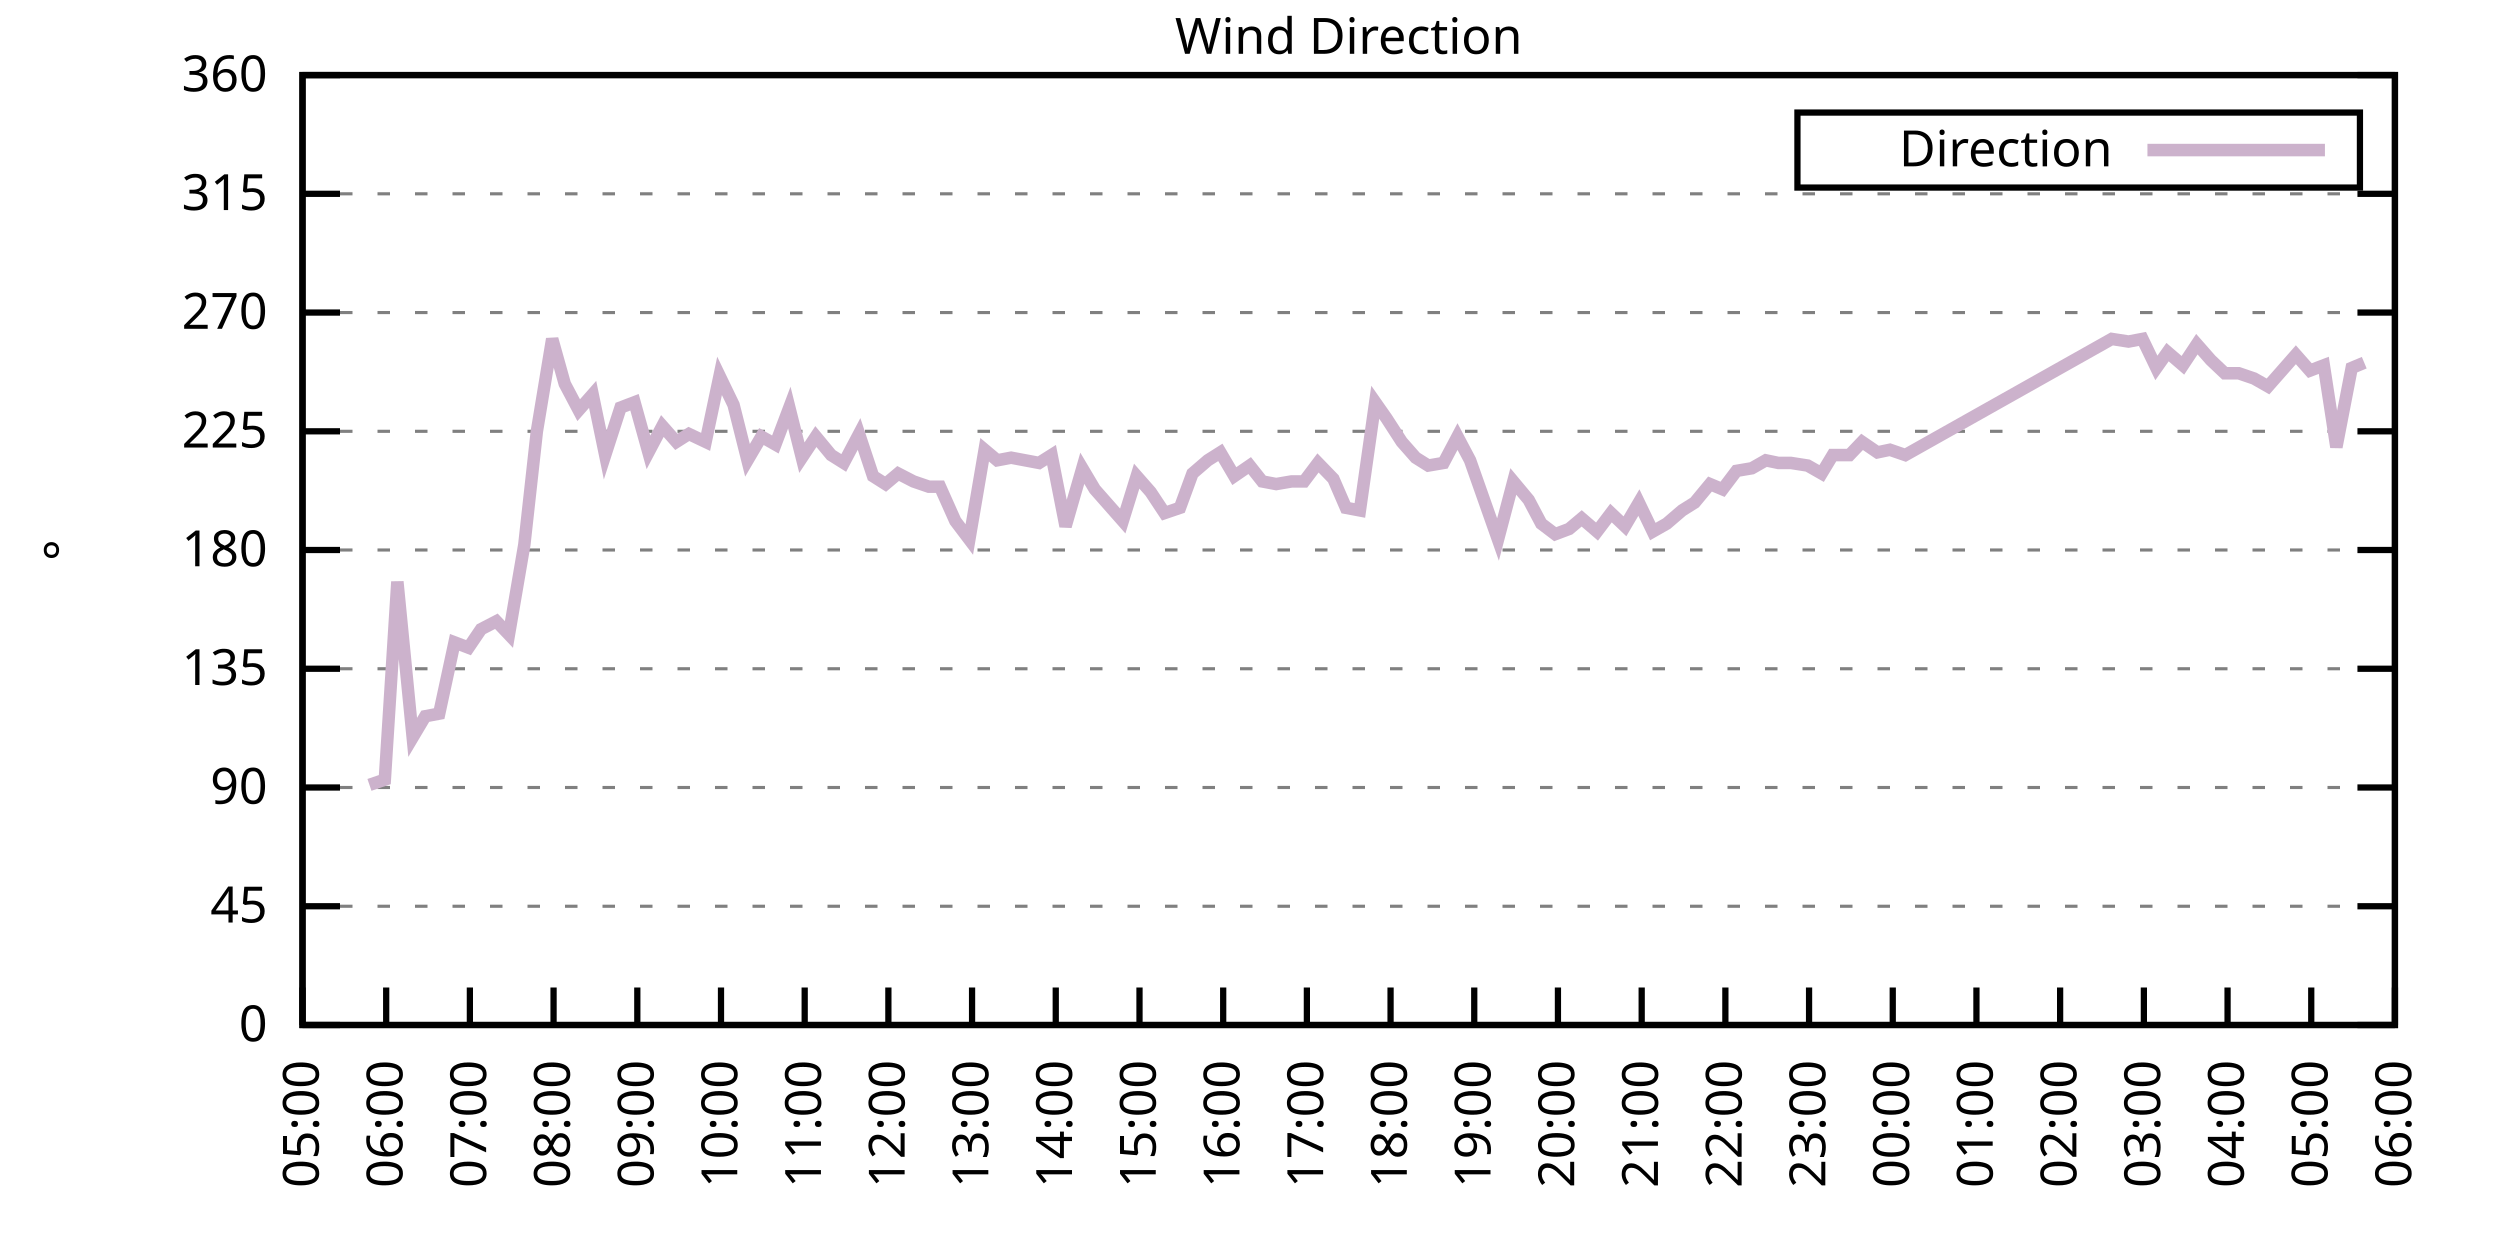
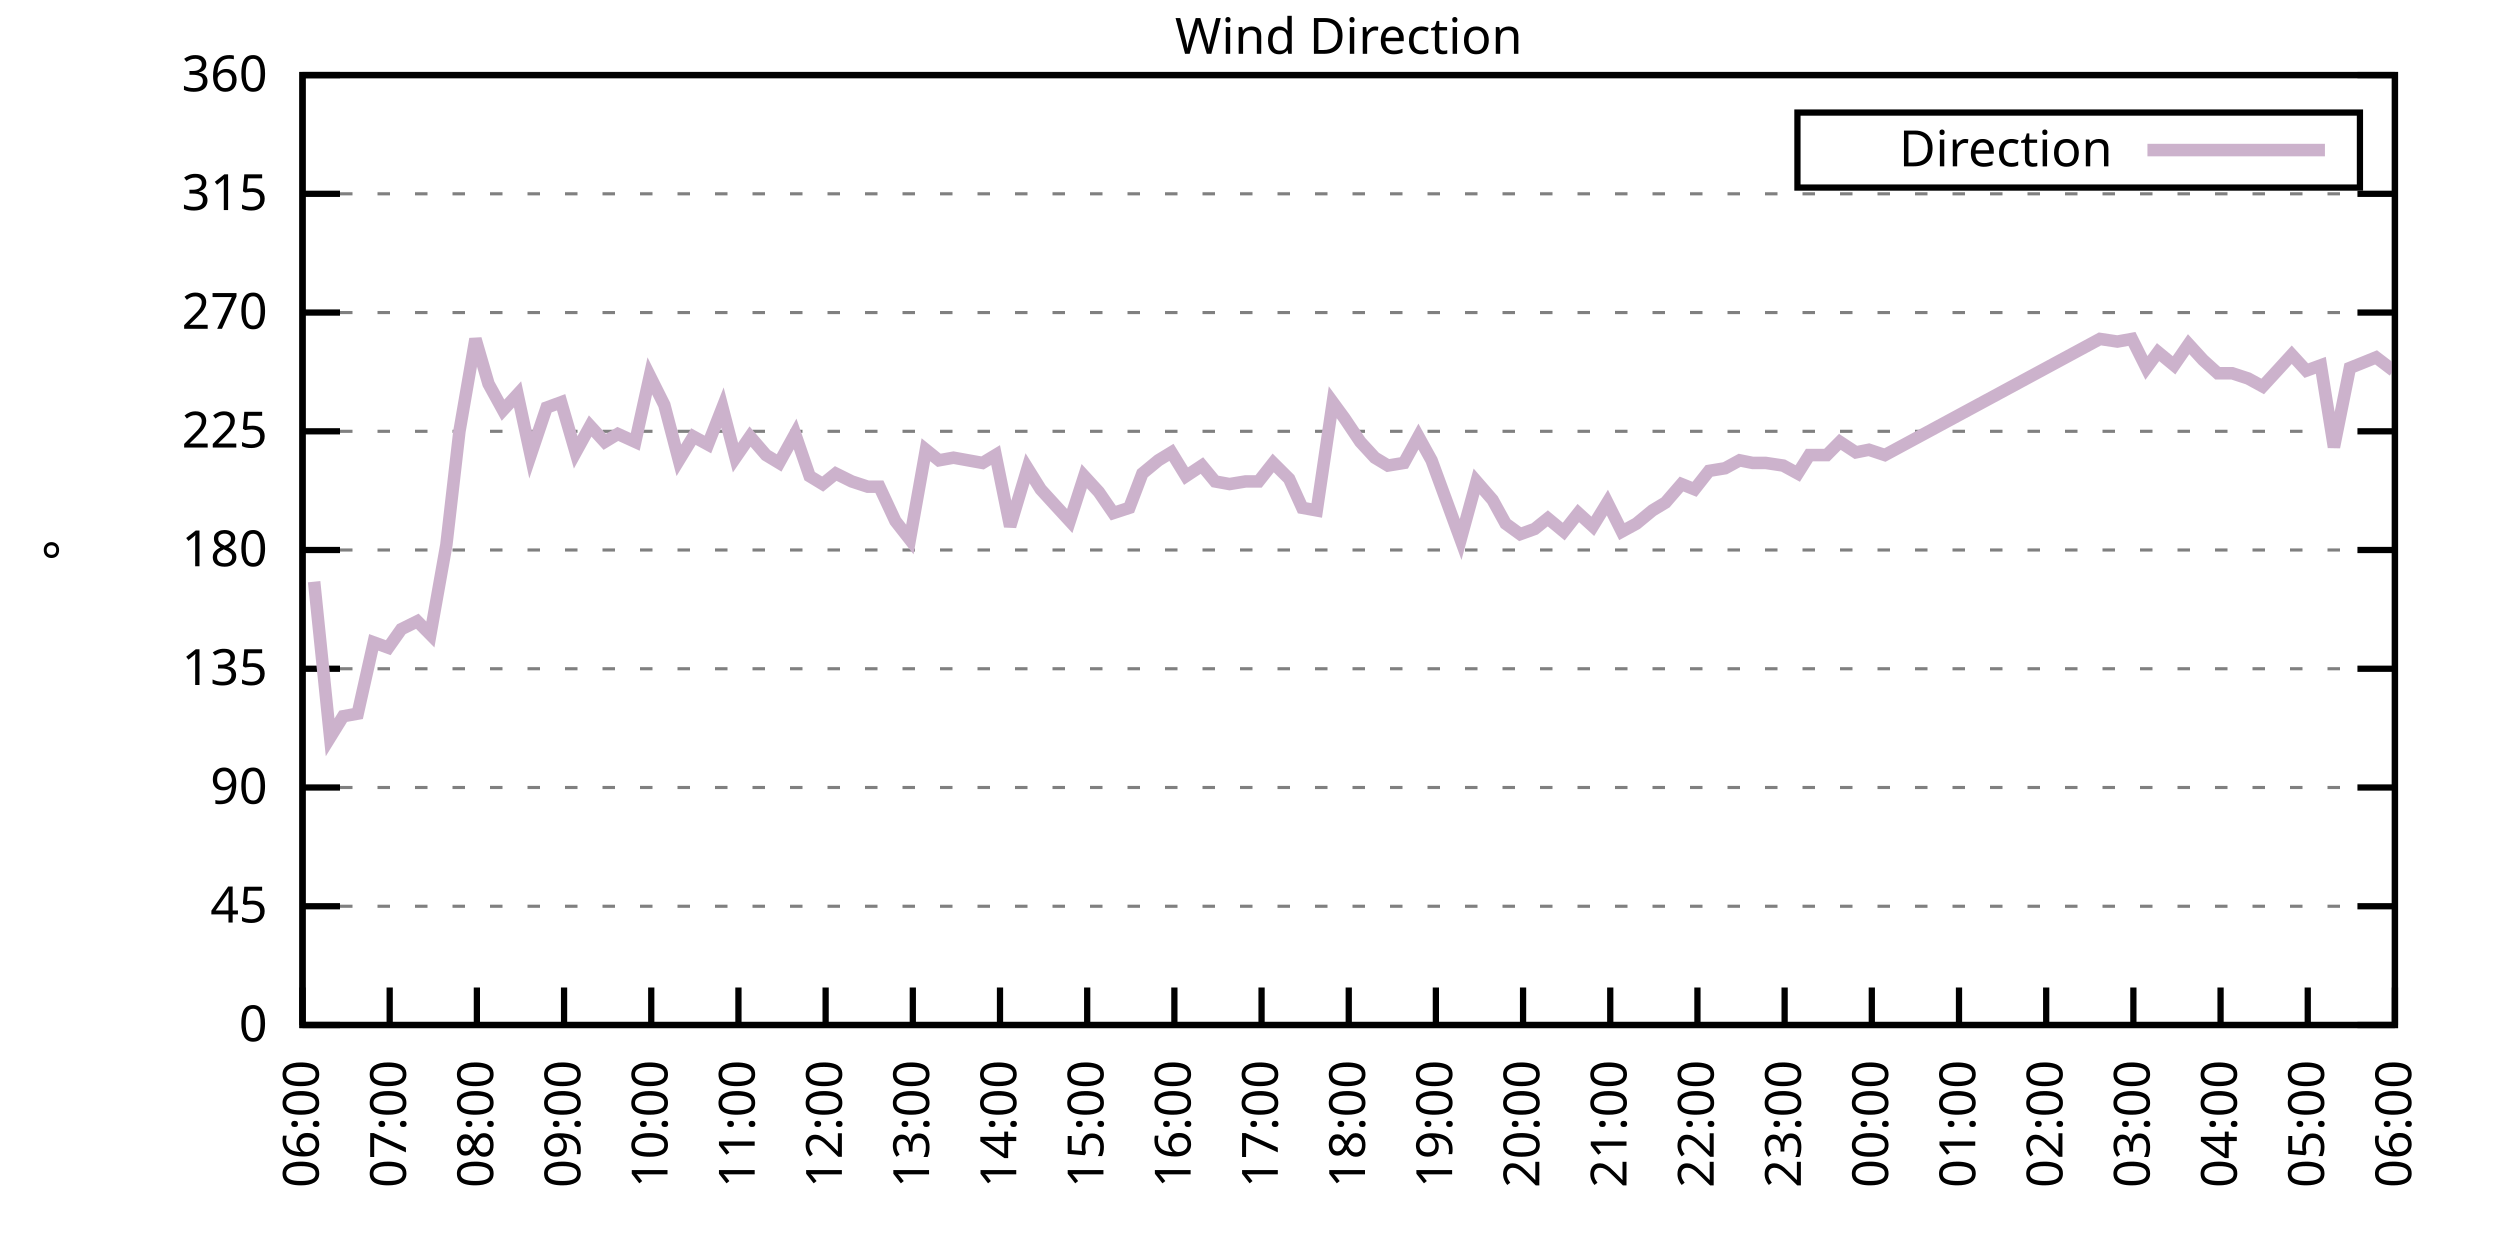
<svg xmlns="http://www.w3.org/2000/svg" xmlns:xlink="http://www.w3.org/1999/xlink" width="400" height="200" viewBox="0 0 400 200">
  <g id="gnuplot_canvas">
    <rect x="0" y="0" width="400" height="200" fill="none" />
    <defs>
      <circle id="gpDot" r="0.5" stroke-width="0.5" stroke="currentColor" />
      <path id="gpPt0" stroke-width="0.333" stroke="currentColor" d="M-1,0 h2 M0,-1 v2" />
      <path id="gpPt1" stroke-width="0.333" stroke="currentColor" d="M-1,-1 L1,1 M1,-1 L-1,1" />
      <path id="gpPt2" stroke-width="0.333" stroke="currentColor" d="M-1,0 L1,0 M0,-1 L0,1 M-1,-1 L1,1 M-1,1 L1,-1" />
      <rect id="gpPt3" stroke-width="0.333" stroke="currentColor" x="-1" y="-1" width="2" height="2" />
      <rect id="gpPt4" stroke-width="0.333" stroke="currentColor" fill="currentColor" x="-1" y="-1" width="2" height="2" />
      <circle id="gpPt5" stroke-width="0.333" stroke="currentColor" cx="0" cy="0" r="1" />
      <use xlink:href="#gpPt5" id="gpPt6" fill="currentColor" stroke="none" />
      <path id="gpPt7" stroke-width="0.333" stroke="currentColor" d="M0,-1.33 L-1.33,0.67 L1.33,0.67 z" />
      <use xlink:href="#gpPt7" id="gpPt8" fill="currentColor" stroke="none" />
      <use xlink:href="#gpPt7" id="gpPt9" stroke="currentColor" transform="rotate(180)" />
      <use xlink:href="#gpPt9" id="gpPt10" fill="currentColor" stroke="none" />
      <use xlink:href="#gpPt3" id="gpPt11" stroke="currentColor" transform="rotate(45)" />
      <use xlink:href="#gpPt11" id="gpPt12" fill="currentColor" stroke="none" />
      <path id="gpPt13" stroke-width="0.333" stroke="currentColor" d="M0,1.330 L1.265,0.411 L0.782,-1.067 L-0.782,-1.076 L-1.265,0.411 z" />
      <use xlink:href="#gpPt13" id="gpPt14" fill="currentColor" stroke="none" />
      <filter id="textbox" filterUnits="objectBoundingBox" x="0" y="0" height="1" width="1">
        <feFlood flood-color="white" flood-opacity="1" result="bgnd" />
        <feComposite in="SourceGraphic" in2="bgnd" operator="atop" />
      </filter>
      <filter id="greybox" filterUnits="objectBoundingBox" x="0" y="0" height="1" width="1">
        <feFlood flood-color="lightgrey" flood-opacity="1" result="grey" />
        <feComposite in="SourceGraphic" in2="grey" operator="atop" />
      </filter>
    </defs>
    <g fill="none" color="white" stroke="currentColor" stroke-width="1.00" stroke-linecap="butt" stroke-linejoin="miter">
</g>
    <g fill="none" color="black" stroke="currentColor" stroke-width="1.00" stroke-linecap="butt" stroke-linejoin="miter">
      <g stroke="none" shape-rendering="crispEdges">
        <polygon fill="rgb(255, 255, 255)" points="48.40,164.00 383.18,164.00 383.18,12.02 48.40,12.02 " />
      </g>
    </g>
    <g fill="none" color="black" stroke="currentColor" stroke-width="1.00" stroke-linecap="butt" stroke-linejoin="miter">
</g>
    <g fill="none" color="black" stroke="black" stroke-width="0.50" stroke-linecap="butt" stroke-linejoin="miter">
</g>
    <g fill="none" color="gray" stroke="currentColor" stroke-width="0.50" stroke-linecap="butt" stroke-linejoin="miter">
      <path stroke="gray" stroke-dasharray="2,4" class="gridline" d="M48.40,164.00 L383.19,164.00  " />
    </g>
    <g fill="none" color="gray" stroke="gray" stroke-width="1.00" stroke-linecap="butt" stroke-linejoin="miter">
</g>
    <g fill="none" color="black" stroke="currentColor" stroke-width="1.00" stroke-linecap="butt" stroke-linejoin="miter">
      <path stroke="black" d="M48.40,164.00 L54.40,164.00 M383.19,164.00 L377.19,164.00  " />
      <g transform="translate(42.80,166.60)" stroke="none" fill="black" font-family="Sans" font-size="8.00" text-anchor="end">
        <text>
          <tspan font-family="Sans"> 0</tspan>
        </text>
      </g>
    </g>
    <g fill="none" color="black" stroke="currentColor" stroke-width="1.00" stroke-linecap="butt" stroke-linejoin="miter">
</g>
    <g fill="none" color="black" stroke="black" stroke-width="0.50" stroke-linecap="butt" stroke-linejoin="miter">
</g>
    <g fill="none" color="gray" stroke="currentColor" stroke-width="0.50" stroke-linecap="butt" stroke-linejoin="miter">
      <path stroke="gray" stroke-dasharray="2,4" class="gridline" d="M48.40,145.00 L383.19,145.00  " />
    </g>
    <g fill="none" color="gray" stroke="gray" stroke-width="1.00" stroke-linecap="butt" stroke-linejoin="miter">
</g>
    <g fill="none" color="black" stroke="currentColor" stroke-width="1.00" stroke-linecap="butt" stroke-linejoin="miter">
      <path stroke="black" d="M48.40,145.00 L54.40,145.00 M383.19,145.00 L377.19,145.00  " />
      <g transform="translate(42.80,147.60)" stroke="none" fill="black" font-family="Sans" font-size="8.00" text-anchor="end">
        <text>
          <tspan font-family="Sans"> 45</tspan>
        </text>
      </g>
    </g>
    <g fill="none" color="black" stroke="currentColor" stroke-width="1.00" stroke-linecap="butt" stroke-linejoin="miter">
</g>
    <g fill="none" color="black" stroke="black" stroke-width="0.50" stroke-linecap="butt" stroke-linejoin="miter">
</g>
    <g fill="none" color="gray" stroke="currentColor" stroke-width="0.50" stroke-linecap="butt" stroke-linejoin="miter">
      <path stroke="gray" stroke-dasharray="2,4" class="gridline" d="M48.40,126.00 L383.19,126.00  " />
    </g>
    <g fill="none" color="gray" stroke="gray" stroke-width="1.00" stroke-linecap="butt" stroke-linejoin="miter">
</g>
    <g fill="none" color="black" stroke="currentColor" stroke-width="1.00" stroke-linecap="butt" stroke-linejoin="miter">
      <path stroke="black" d="M48.40,126.00 L54.40,126.00 M383.19,126.00 L377.19,126.00  " />
      <g transform="translate(42.80,128.60)" stroke="none" fill="black" font-family="Sans" font-size="8.00" text-anchor="end">
        <text>
          <tspan font-family="Sans"> 90</tspan>
        </text>
      </g>
    </g>
    <g fill="none" color="black" stroke="currentColor" stroke-width="1.00" stroke-linecap="butt" stroke-linejoin="miter">
</g>
    <g fill="none" color="black" stroke="black" stroke-width="0.50" stroke-linecap="butt" stroke-linejoin="miter">
</g>
    <g fill="none" color="gray" stroke="currentColor" stroke-width="0.50" stroke-linecap="butt" stroke-linejoin="miter">
      <path stroke="gray" stroke-dasharray="2,4" class="gridline" d="M48.40,107.00 L383.19,107.00  " />
    </g>
    <g fill="none" color="gray" stroke="gray" stroke-width="1.00" stroke-linecap="butt" stroke-linejoin="miter">
</g>
    <g fill="none" color="black" stroke="currentColor" stroke-width="1.00" stroke-linecap="butt" stroke-linejoin="miter">
      <path stroke="black" d="M48.40,107.00 L54.40,107.00 M383.19,107.00 L377.19,107.00  " />
      <g transform="translate(42.80,109.60)" stroke="none" fill="black" font-family="Sans" font-size="8.00" text-anchor="end">
        <text>
          <tspan font-family="Sans"> 135</tspan>
        </text>
      </g>
    </g>
    <g fill="none" color="black" stroke="currentColor" stroke-width="1.00" stroke-linecap="butt" stroke-linejoin="miter">
</g>
    <g fill="none" color="black" stroke="black" stroke-width="0.50" stroke-linecap="butt" stroke-linejoin="miter">
</g>
    <g fill="none" color="gray" stroke="currentColor" stroke-width="0.50" stroke-linecap="butt" stroke-linejoin="miter">
      <path stroke="gray" stroke-dasharray="2,4" class="gridline" d="M48.40,88.00 L383.19,88.00  " />
    </g>
    <g fill="none" color="gray" stroke="gray" stroke-width="1.00" stroke-linecap="butt" stroke-linejoin="miter">
</g>
    <g fill="none" color="black" stroke="currentColor" stroke-width="1.00" stroke-linecap="butt" stroke-linejoin="miter">
      <path stroke="black" d="M48.40,88.00 L54.40,88.00 M383.19,88.00 L377.19,88.00  " />
      <g transform="translate(42.80,90.60)" stroke="none" fill="black" font-family="Sans" font-size="8.00" text-anchor="end">
        <text>
          <tspan font-family="Sans"> 180</tspan>
        </text>
      </g>
    </g>
    <g fill="none" color="black" stroke="currentColor" stroke-width="1.00" stroke-linecap="butt" stroke-linejoin="miter">
</g>
    <g fill="none" color="black" stroke="black" stroke-width="0.50" stroke-linecap="butt" stroke-linejoin="miter">
</g>
    <g fill="none" color="gray" stroke="currentColor" stroke-width="0.50" stroke-linecap="butt" stroke-linejoin="miter">
      <path stroke="gray" stroke-dasharray="2,4" class="gridline" d="M48.40,69.01 L383.19,69.01  " />
    </g>
    <g fill="none" color="gray" stroke="gray" stroke-width="1.00" stroke-linecap="butt" stroke-linejoin="miter">
</g>
    <g fill="none" color="black" stroke="currentColor" stroke-width="1.00" stroke-linecap="butt" stroke-linejoin="miter">
      <path stroke="black" d="M48.40,69.01 L54.40,69.01 M383.19,69.01 L377.19,69.01  " />
      <g transform="translate(42.80,71.61)" stroke="none" fill="black" font-family="Sans" font-size="8.00" text-anchor="end">
        <text>
          <tspan font-family="Sans"> 225</tspan>
        </text>
      </g>
    </g>
    <g fill="none" color="black" stroke="currentColor" stroke-width="1.00" stroke-linecap="butt" stroke-linejoin="miter">
</g>
    <g fill="none" color="black" stroke="black" stroke-width="0.50" stroke-linecap="butt" stroke-linejoin="miter">
</g>
    <g fill="none" color="gray" stroke="currentColor" stroke-width="0.50" stroke-linecap="butt" stroke-linejoin="miter">
      <path stroke="gray" stroke-dasharray="2,4" class="gridline" d="M48.40,50.01 L383.19,50.01  " />
    </g>
    <g fill="none" color="gray" stroke="gray" stroke-width="1.00" stroke-linecap="butt" stroke-linejoin="miter">
</g>
    <g fill="none" color="black" stroke="currentColor" stroke-width="1.00" stroke-linecap="butt" stroke-linejoin="miter">
      <path stroke="black" d="M48.40,50.01 L54.40,50.01 M383.19,50.01 L377.19,50.01  " />
      <g transform="translate(42.80,52.61)" stroke="none" fill="black" font-family="Sans" font-size="8.00" text-anchor="end">
        <text>
          <tspan font-family="Sans"> 270</tspan>
        </text>
      </g>
    </g>
    <g fill="none" color="black" stroke="currentColor" stroke-width="1.00" stroke-linecap="butt" stroke-linejoin="miter">
</g>
    <g fill="none" color="black" stroke="black" stroke-width="0.50" stroke-linecap="butt" stroke-linejoin="miter">
</g>
    <g fill="none" color="gray" stroke="currentColor" stroke-width="0.50" stroke-linecap="butt" stroke-linejoin="miter">
      <path stroke="gray" stroke-dasharray="2,4" class="gridline" d="M48.40,31.01 L383.19,31.01  " />
    </g>
    <g fill="none" color="gray" stroke="gray" stroke-width="1.00" stroke-linecap="butt" stroke-linejoin="miter">
</g>
    <g fill="none" color="black" stroke="currentColor" stroke-width="1.00" stroke-linecap="butt" stroke-linejoin="miter">
      <path stroke="black" d="M48.40,31.01 L54.40,31.01 M383.19,31.01 L377.19,31.01  " />
      <g transform="translate(42.80,33.61)" stroke="none" fill="black" font-family="Sans" font-size="8.00" text-anchor="end">
        <text>
          <tspan font-family="Sans"> 315</tspan>
        </text>
      </g>
    </g>
    <g fill="none" color="black" stroke="currentColor" stroke-width="1.00" stroke-linecap="butt" stroke-linejoin="miter">
</g>
    <g fill="none" color="black" stroke="black" stroke-width="0.50" stroke-linecap="butt" stroke-linejoin="miter">
</g>
    <g fill="none" color="gray" stroke="currentColor" stroke-width="0.50" stroke-linecap="butt" stroke-linejoin="miter">
      <path stroke="gray" stroke-dasharray="2,4" class="gridline" d="M48.40,12.01 L383.19,12.01  " />
    </g>
    <g fill="none" color="gray" stroke="gray" stroke-width="1.00" stroke-linecap="butt" stroke-linejoin="miter">
</g>
    <g fill="none" color="black" stroke="currentColor" stroke-width="1.00" stroke-linecap="butt" stroke-linejoin="miter">
      <path stroke="black" d="M48.40,12.01 L54.40,12.01 M383.19,12.01 L377.19,12.01  " />
      <g transform="translate(42.80,14.61)" stroke="none" fill="black" font-family="Sans" font-size="8.00" text-anchor="end">
        <text>
          <tspan font-family="Sans"> 360</tspan>
        </text>
      </g>
    </g>
    <g fill="none" color="black" stroke="currentColor" stroke-width="1.00" stroke-linecap="butt" stroke-linejoin="miter">
      <path stroke="black" d="M48.40,164.00 L48.40,158.00  " />
      <g transform="translate(51.00,169.60) rotate(270.00)" stroke="none" fill="black" font-family="Sans" font-size="8.00" text-anchor="end">
        <text>
-           <tspan font-family="Sans">05:00</tspan>
-         </text>
-       </g>
-     </g>
-     <g fill="none" color="black" stroke="currentColor" stroke-width="1.00" stroke-linecap="butt" stroke-linejoin="miter">
-       <path stroke="black" d="M61.79,164.00 L61.79,158.00  " />
-       <g transform="translate(64.39,169.60) rotate(270.00)" stroke="none" fill="black" font-family="Sans" font-size="8.00" text-anchor="end">
-         <text>
          <tspan font-family="Sans">06:00</tspan>
        </text>
      </g>
    </g>
    <g fill="none" color="black" stroke="currentColor" stroke-width="1.00" stroke-linecap="butt" stroke-linejoin="miter">
-       <path stroke="black" d="M75.18,164.00 L75.18,158.00  " />
-       <g transform="translate(77.78,169.60) rotate(270.00)" stroke="none" fill="black" font-family="Sans" font-size="8.00" text-anchor="end">
+       <path stroke="black" d="M62.35,164.00 L62.35,158.00  " />
+       <g transform="translate(64.95,169.60) rotate(270.00)" stroke="none" fill="black" font-family="Sans" font-size="8.00" text-anchor="end">
        <text>
          <tspan font-family="Sans">07:00</tspan>
        </text>
      </g>
    </g>
    <g fill="none" color="black" stroke="currentColor" stroke-width="1.00" stroke-linecap="butt" stroke-linejoin="miter">
-       <path stroke="black" d="M88.57,164.00 L88.57,158.00  " />
-       <g transform="translate(91.17,169.60) rotate(270.00)" stroke="none" fill="black" font-family="Sans" font-size="8.00" text-anchor="end">
+       <path stroke="black" d="M76.30,164.00 L76.30,158.00  " />
+       <g transform="translate(78.90,169.60) rotate(270.00)" stroke="none" fill="black" font-family="Sans" font-size="8.00" text-anchor="end">
        <text>
          <tspan font-family="Sans">08:00</tspan>
        </text>
      </g>
    </g>
    <g fill="none" color="black" stroke="currentColor" stroke-width="1.00" stroke-linecap="butt" stroke-linejoin="miter">
-       <path stroke="black" d="M101.97,164.00 L101.97,158.00  " />
-       <g transform="translate(104.57,169.60) rotate(270.00)" stroke="none" fill="black" font-family="Sans" font-size="8.00" text-anchor="end">
+       <path stroke="black" d="M90.25,164.00 L90.25,158.00  " />
+       <g transform="translate(92.85,169.60) rotate(270.00)" stroke="none" fill="black" font-family="Sans" font-size="8.00" text-anchor="end">
        <text>
          <tspan font-family="Sans">09:00</tspan>
        </text>
      </g>
    </g>
    <g fill="none" color="black" stroke="currentColor" stroke-width="1.00" stroke-linecap="butt" stroke-linejoin="miter">
-       <path stroke="black" d="M115.36,164.00 L115.36,158.00  " />
-       <g transform="translate(117.96,169.60) rotate(270.00)" stroke="none" fill="black" font-family="Sans" font-size="8.00" text-anchor="end">
+       <path stroke="black" d="M104.20,164.00 L104.20,158.00  " />
+       <g transform="translate(106.80,169.60) rotate(270.00)" stroke="none" fill="black" font-family="Sans" font-size="8.00" text-anchor="end">
        <text>
          <tspan font-family="Sans">10:00</tspan>
        </text>
      </g>
    </g>
    <g fill="none" color="black" stroke="currentColor" stroke-width="1.00" stroke-linecap="butt" stroke-linejoin="miter">
-       <path stroke="black" d="M128.75,164.00 L128.75,158.00  " />
-       <g transform="translate(131.35,169.60) rotate(270.00)" stroke="none" fill="black" font-family="Sans" font-size="8.00" text-anchor="end">
+       <path stroke="black" d="M118.15,164.00 L118.15,158.00  " />
+       <g transform="translate(120.75,169.60) rotate(270.00)" stroke="none" fill="black" font-family="Sans" font-size="8.00" text-anchor="end">
        <text>
          <tspan font-family="Sans">11:00</tspan>
        </text>
      </g>
    </g>
    <g fill="none" color="black" stroke="currentColor" stroke-width="1.00" stroke-linecap="butt" stroke-linejoin="miter">
-       <path stroke="black" d="M142.14,164.00 L142.14,158.00  " />
-       <g transform="translate(144.74,169.60) rotate(270.00)" stroke="none" fill="black" font-family="Sans" font-size="8.00" text-anchor="end">
+       <path stroke="black" d="M132.10,164.00 L132.10,158.00  " />
+       <g transform="translate(134.70,169.60) rotate(270.00)" stroke="none" fill="black" font-family="Sans" font-size="8.00" text-anchor="end">
        <text>
          <tspan font-family="Sans">12:00</tspan>
        </text>
      </g>
    </g>
    <g fill="none" color="black" stroke="currentColor" stroke-width="1.00" stroke-linecap="butt" stroke-linejoin="miter">
-       <path stroke="black" d="M155.53,164.00 L155.53,158.00  " />
-       <g transform="translate(158.13,169.60) rotate(270.00)" stroke="none" fill="black" font-family="Sans" font-size="8.00" text-anchor="end">
+       <path stroke="black" d="M146.05,164.00 L146.05,158.00  " />
+       <g transform="translate(148.65,169.60) rotate(270.00)" stroke="none" fill="black" font-family="Sans" font-size="8.00" text-anchor="end">
        <text>
          <tspan font-family="Sans">13:00</tspan>
        </text>
      </g>
    </g>
    <g fill="none" color="black" stroke="currentColor" stroke-width="1.00" stroke-linecap="butt" stroke-linejoin="miter">
-       <path stroke="black" d="M168.92,164.00 L168.92,158.00  " />
-       <g transform="translate(171.52,169.60) rotate(270.00)" stroke="none" fill="black" font-family="Sans" font-size="8.00" text-anchor="end">
+       <path stroke="black" d="M160.00,164.00 L160.00,158.00  " />
+       <g transform="translate(162.60,169.60) rotate(270.00)" stroke="none" fill="black" font-family="Sans" font-size="8.00" text-anchor="end">
        <text>
          <tspan font-family="Sans">14:00</tspan>
        </text>
      </g>
    </g>
    <g fill="none" color="black" stroke="currentColor" stroke-width="1.00" stroke-linecap="butt" stroke-linejoin="miter">
-       <path stroke="black" d="M182.32,164.00 L182.32,158.00  " />
-       <g transform="translate(184.92,169.60) rotate(270.00)" stroke="none" fill="black" font-family="Sans" font-size="8.00" text-anchor="end">
+       <path stroke="black" d="M173.95,164.00 L173.95,158.00  " />
+       <g transform="translate(176.55,169.60) rotate(270.00)" stroke="none" fill="black" font-family="Sans" font-size="8.00" text-anchor="end">
        <text>
          <tspan font-family="Sans">15:00</tspan>
        </text>
      </g>
    </g>
    <g fill="none" color="black" stroke="currentColor" stroke-width="1.00" stroke-linecap="butt" stroke-linejoin="miter">
-       <path stroke="black" d="M195.71,164.00 L195.71,158.00  " />
-       <g transform="translate(198.31,169.60) rotate(270.00)" stroke="none" fill="black" font-family="Sans" font-size="8.00" text-anchor="end">
+       <path stroke="black" d="M187.90,164.00 L187.90,158.00  " />
+       <g transform="translate(190.50,169.60) rotate(270.00)" stroke="none" fill="black" font-family="Sans" font-size="8.00" text-anchor="end">
        <text>
          <tspan font-family="Sans">16:00</tspan>
        </text>
      </g>
    </g>
    <g fill="none" color="black" stroke="currentColor" stroke-width="1.00" stroke-linecap="butt" stroke-linejoin="miter">
-       <path stroke="black" d="M209.10,164.00 L209.10,158.00  " />
-       <g transform="translate(211.70,169.60) rotate(270.00)" stroke="none" fill="black" font-family="Sans" font-size="8.00" text-anchor="end">
+       <path stroke="black" d="M201.85,164.00 L201.85,158.00  " />
+       <g transform="translate(204.45,169.60) rotate(270.00)" stroke="none" fill="black" font-family="Sans" font-size="8.00" text-anchor="end">
        <text>
          <tspan font-family="Sans">17:00</tspan>
        </text>
      </g>
    </g>
    <g fill="none" color="black" stroke="currentColor" stroke-width="1.00" stroke-linecap="butt" stroke-linejoin="miter">
-       <path stroke="black" d="M222.49,164.00 L222.49,158.00  " />
-       <g transform="translate(225.09,169.60) rotate(270.00)" stroke="none" fill="black" font-family="Sans" font-size="8.00" text-anchor="end">
+       <path stroke="black" d="M215.80,164.00 L215.80,158.00  " />
+       <g transform="translate(218.40,169.60) rotate(270.00)" stroke="none" fill="black" font-family="Sans" font-size="8.00" text-anchor="end">
        <text>
          <tspan font-family="Sans">18:00</tspan>
        </text>
      </g>
    </g>
    <g fill="none" color="black" stroke="currentColor" stroke-width="1.00" stroke-linecap="butt" stroke-linejoin="miter">
-       <path stroke="black" d="M235.88,164.00 L235.88,158.00  " />
-       <g transform="translate(238.48,169.60) rotate(270.00)" stroke="none" fill="black" font-family="Sans" font-size="8.00" text-anchor="end">
+       <path stroke="black" d="M229.74,164.00 L229.74,158.00  " />
+       <g transform="translate(232.34,169.60) rotate(270.00)" stroke="none" fill="black" font-family="Sans" font-size="8.00" text-anchor="end">
        <text>
          <tspan font-family="Sans">19:00</tspan>
        </text>
      </g>
    </g>
    <g fill="none" color="black" stroke="currentColor" stroke-width="1.00" stroke-linecap="butt" stroke-linejoin="miter">
-       <path stroke="black" d="M249.27,164.00 L249.27,158.00  " />
-       <g transform="translate(251.87,169.60) rotate(270.00)" stroke="none" fill="black" font-family="Sans" font-size="8.00" text-anchor="end">
+       <path stroke="black" d="M243.69,164.00 L243.69,158.00  " />
+       <g transform="translate(246.29,169.60) rotate(270.00)" stroke="none" fill="black" font-family="Sans" font-size="8.00" text-anchor="end">
        <text>
          <tspan font-family="Sans">20:00</tspan>
        </text>
      </g>
    </g>
    <g fill="none" color="black" stroke="currentColor" stroke-width="1.00" stroke-linecap="butt" stroke-linejoin="miter">
-       <path stroke="black" d="M262.67,164.00 L262.67,158.00  " />
-       <g transform="translate(265.27,169.60) rotate(270.00)" stroke="none" fill="black" font-family="Sans" font-size="8.00" text-anchor="end">
+       <path stroke="black" d="M257.64,164.00 L257.64,158.00  " />
+       <g transform="translate(260.24,169.60) rotate(270.00)" stroke="none" fill="black" font-family="Sans" font-size="8.00" text-anchor="end">
        <text>
          <tspan font-family="Sans">21:00</tspan>
        </text>
      </g>
    </g>
    <g fill="none" color="black" stroke="currentColor" stroke-width="1.00" stroke-linecap="butt" stroke-linejoin="miter">
-       <path stroke="black" d="M276.06,164.00 L276.06,158.00  " />
-       <g transform="translate(278.66,169.60) rotate(270.00)" stroke="none" fill="black" font-family="Sans" font-size="8.00" text-anchor="end">
+       <path stroke="black" d="M271.59,164.00 L271.59,158.00  " />
+       <g transform="translate(274.19,169.60) rotate(270.00)" stroke="none" fill="black" font-family="Sans" font-size="8.00" text-anchor="end">
        <text>
          <tspan font-family="Sans">22:00</tspan>
        </text>
      </g>
    </g>
    <g fill="none" color="black" stroke="currentColor" stroke-width="1.00" stroke-linecap="butt" stroke-linejoin="miter">
-       <path stroke="black" d="M289.45,164.00 L289.45,158.00  " />
-       <g transform="translate(292.05,169.60) rotate(270.00)" stroke="none" fill="black" font-family="Sans" font-size="8.00" text-anchor="end">
+       <path stroke="black" d="M285.54,164.00 L285.54,158.00  " />
+       <g transform="translate(288.14,169.60) rotate(270.00)" stroke="none" fill="black" font-family="Sans" font-size="8.00" text-anchor="end">
        <text>
          <tspan font-family="Sans">23:00</tspan>
        </text>
      </g>
    </g>
    <g fill="none" color="black" stroke="currentColor" stroke-width="1.00" stroke-linecap="butt" stroke-linejoin="miter">
-       <path stroke="black" d="M302.84,164.00 L302.84,158.00  " />
-       <g transform="translate(305.44,169.60) rotate(270.00)" stroke="none" fill="black" font-family="Sans" font-size="8.00" text-anchor="end">
+       <path stroke="black" d="M299.49,164.00 L299.49,158.00  " />
+       <g transform="translate(302.09,169.60) rotate(270.00)" stroke="none" fill="black" font-family="Sans" font-size="8.00" text-anchor="end">
        <text>
          <tspan font-family="Sans">00:00</tspan>
        </text>
      </g>
    </g>
    <g fill="none" color="black" stroke="currentColor" stroke-width="1.00" stroke-linecap="butt" stroke-linejoin="miter">
-       <path stroke="black" d="M316.23,164.00 L316.23,158.00  " />
-       <g transform="translate(318.83,169.60) rotate(270.00)" stroke="none" fill="black" font-family="Sans" font-size="8.00" text-anchor="end">
+       <path stroke="black" d="M313.44,164.00 L313.44,158.00  " />
+       <g transform="translate(316.04,169.60) rotate(270.00)" stroke="none" fill="black" font-family="Sans" font-size="8.00" text-anchor="end">
        <text>
          <tspan font-family="Sans">01:00</tspan>
        </text>
      </g>
    </g>
    <g fill="none" color="black" stroke="currentColor" stroke-width="1.00" stroke-linecap="butt" stroke-linejoin="miter">
-       <path stroke="black" d="M329.62,164.00 L329.62,158.00  " />
-       <g transform="translate(332.22,169.60) rotate(270.00)" stroke="none" fill="black" font-family="Sans" font-size="8.00" text-anchor="end">
+       <path stroke="black" d="M327.39,164.00 L327.39,158.00  " />
+       <g transform="translate(329.99,169.60) rotate(270.00)" stroke="none" fill="black" font-family="Sans" font-size="8.00" text-anchor="end">
        <text>
          <tspan font-family="Sans">02:00</tspan>
        </text>
      </g>
    </g>
    <g fill="none" color="black" stroke="currentColor" stroke-width="1.00" stroke-linecap="butt" stroke-linejoin="miter">
-       <path stroke="black" d="M343.02,164.00 L343.02,158.00  " />
-       <g transform="translate(345.62,169.60) rotate(270.00)" stroke="none" fill="black" font-family="Sans" font-size="8.00" text-anchor="end">
+       <path stroke="black" d="M341.34,164.00 L341.34,158.00  " />
+       <g transform="translate(343.94,169.60) rotate(270.00)" stroke="none" fill="black" font-family="Sans" font-size="8.00" text-anchor="end">
        <text>
          <tspan font-family="Sans">03:00</tspan>
        </text>
      </g>
    </g>
    <g fill="none" color="black" stroke="currentColor" stroke-width="1.00" stroke-linecap="butt" stroke-linejoin="miter">
-       <path stroke="black" d="M356.41,164.00 L356.41,158.00  " />
-       <g transform="translate(359.01,169.60) rotate(270.00)" stroke="none" fill="black" font-family="Sans" font-size="8.00" text-anchor="end">
+       <path stroke="black" d="M355.29,164.00 L355.29,158.00  " />
+       <g transform="translate(357.89,169.60) rotate(270.00)" stroke="none" fill="black" font-family="Sans" font-size="8.00" text-anchor="end">
        <text>
          <tspan font-family="Sans">04:00</tspan>
        </text>
      </g>
    </g>
    <g fill="none" color="black" stroke="currentColor" stroke-width="1.00" stroke-linecap="butt" stroke-linejoin="miter">
-       <path stroke="black" d="M369.80,164.00 L369.80,158.00  " />
-       <g transform="translate(372.40,169.60) rotate(270.00)" stroke="none" fill="black" font-family="Sans" font-size="8.00" text-anchor="end">
+       <path stroke="black" d="M369.24,164.00 L369.24,158.00  " />
+       <g transform="translate(371.84,169.60) rotate(270.00)" stroke="none" fill="black" font-family="Sans" font-size="8.00" text-anchor="end">
        <text>
          <tspan font-family="Sans">05:00</tspan>
        </text>
      </g>
    </g>
    <g fill="none" color="black" stroke="currentColor" stroke-width="1.00" stroke-linecap="butt" stroke-linejoin="miter">
      <path stroke="black" d="M383.19,164.00 L383.19,158.00  " />
      <g transform="translate(385.79,169.60) rotate(270.00)" stroke="none" fill="black" font-family="Sans" font-size="8.00" text-anchor="end">
        <text>
          <tspan font-family="Sans">06:00</tspan>
        </text>
      </g>
    </g>
    <g fill="none" color="black" stroke="currentColor" stroke-width="1.00" stroke-linecap="butt" stroke-linejoin="miter">
</g>
    <g fill="none" color="black" stroke="currentColor" stroke-width="1.00" stroke-linecap="butt" stroke-linejoin="miter">
      <path stroke="black" d="M48.40,12.01 L48.40,164.00 L383.19,164.00 L383.19,12.01 L48.40,12.01 Z  " />
    </g>
    <g fill="none" color="black" stroke="currentColor" stroke-width="1.00" stroke-linecap="butt" stroke-linejoin="miter">
</g>
    <g fill="none" color="black" stroke="currentColor" stroke-width="1.00" stroke-linecap="butt" stroke-linejoin="miter">
      <path stroke="black" d="M287.59,30.01 L287.59,18.01 L377.59,18.01 L377.59,30.01 L287.59,30.01 Z  " />
    </g>
    <g id="Wind_direction_plot_1">
      <g fill="none" color="white" stroke="black" stroke-width="2.00" stroke-linecap="butt" stroke-linejoin="miter">
</g>
      <g fill="none" color="black" stroke="currentColor" stroke-width="2.00" stroke-linecap="butt" stroke-linejoin="miter">
        <g transform="translate(337.99,26.61)" stroke="none" fill="black" font-family="Sans" font-size="8.00" text-anchor="end">
          <text>
            <tspan font-family="Sans">Direction</tspan>
          </text>
        </g>
      </g>
      <g fill="none" color="black" stroke="currentColor" stroke-width="2.00" stroke-linecap="butt" stroke-linejoin="miter">
-         <path stroke="rgb(204, 178, 204)" d="M343.59,24.01 L371.99,24.01 M59.11,125.58 L61.57,124.74 L63.58,93.07 L66.03,117.98 L68.04,114.60 L70.27,114.18   L72.73,102.78 L74.96,103.63 L76.97,100.67 L79.42,99.40 L81.43,101.52 L83.89,87.16 L85.90,69.01 L88.35,54.23   L90.36,61.41 L92.59,65.63 L94.82,63.10 L96.83,72.81 L99.29,65.21 L101.52,64.36 L103.75,72.38 L105.98,68.16   L108.22,70.70 L110.22,69.43 L112.90,70.70 L115.13,60.14 L117.37,64.78 L119.60,73.65 L121.83,69.85 L124.06,71.12   L126.29,65.21 L128.30,73.23 L130.54,69.85 L132.99,72.81 L135.00,74.07 L137.45,69.43 L139.69,76.18 L141.69,77.45   L143.70,75.76 L146.16,77.03 L148.61,77.87 L150.40,77.87 L152.85,83.36 L155.09,86.32 L157.54,71.96 L159.55,73.65   L161.78,73.23 L164.01,73.65 L166.25,74.07 L168.25,72.81 L170.49,84.21 L173.17,74.92 L175.17,78.29 L177.41,80.83   L179.64,83.36 L181.87,76.18 L184.10,78.72 L186.33,82.09 L188.79,81.25 L190.80,75.76 L193.25,73.65 L195.26,72.38   L197.49,76.18 L199.95,74.49 L201.96,77.03 L204.19,77.45 L206.64,77.03 L208.65,77.03 L210.88,74.07 L213.34,76.61   L215.35,81.25 L217.58,81.67 L220.04,64.36 L221.82,66.90 L224.28,70.70 L226.51,73.23 L228.52,74.49 L230.97,74.07   L233.20,69.85 L235.21,73.65 L237.89,81.25 L239.68,86.32 L242.13,77.03 L244.59,79.98 L246.60,83.78 L248.83,85.47   L251.06,84.63 L253.07,82.94 L255.52,85.05 L257.76,82.09 L259.99,84.21 L262.22,80.41 L264.45,85.05 L266.68,83.78   L269.14,81.67 L271.15,80.41 L273.60,77.45 L275.61,78.29 L277.84,75.34 L280.30,74.92 L282.53,73.65 L284.54,74.07   L286.55,74.07 L289.23,74.49 L291.46,75.76 L293.24,72.81 L295.92,72.81 L297.93,70.70 L300.39,72.38 L302.39,71.96   L304.85,72.81 L337.88,54.23 L340.56,54.65 L342.79,54.23 L345.02,58.87 L346.81,56.34 L349.26,58.45 L351.50,55.07   L353.73,57.61 L355.96,59.72 L358.19,59.72 L360.65,60.56 L362.88,61.83 L365.11,59.30 L367.34,56.76 L369.58,59.30   L371.81,58.45 L373.82,71.54 L376.27,58.87 L378.28,58.03  " />
+         <path stroke="rgb(204, 178, 204)" d="M343.59,24.01 L371.99,24.01 M50.26,93.07 L52.82,117.98 L54.91,114.60 L57.23,114.18 L59.79,102.78 L62.12,103.63   L64.21,100.67 L66.77,99.40 L68.86,101.52 L71.42,87.16 L73.51,69.01 L76.07,54.23 L78.16,61.41 L80.48,65.63   L82.81,63.10 L84.90,72.81 L87.46,65.21 L89.78,64.36 L92.11,72.38 L94.43,68.16 L96.76,70.70 L98.85,69.43   L101.64,70.70 L103.97,60.14 L106.29,64.78 L108.62,73.65 L110.94,69.85 L113.27,71.12 L115.59,65.21 L117.68,73.23   L120.01,69.85 L122.57,72.81 L124.66,74.07 L127.22,69.43 L129.54,76.18 L131.63,77.45 L133.72,75.76 L136.28,77.03   L138.84,77.87 L140.70,77.87 L143.26,83.36 L145.58,86.32 L148.14,71.96 L150.23,73.65 L152.56,73.23 L154.88,73.65   L157.21,74.07 L159.30,72.81 L161.62,84.21 L164.41,74.92 L166.51,78.29 L168.83,80.83 L171.16,83.36 L173.48,76.18   L175.81,78.72 L178.13,82.09 L180.69,81.25 L182.78,75.76 L185.34,73.65 L187.43,72.38 L189.76,76.18 L192.31,74.49   L194.41,77.03 L196.73,77.45 L199.29,77.03 L201.38,77.03 L203.71,74.07 L206.26,76.61 L208.36,81.25 L210.68,81.67   L213.24,64.36 L215.10,66.90 L217.65,70.70 L219.98,73.23 L222.07,74.49 L224.63,74.07 L226.95,69.85 L229.05,73.65   L231.84,81.25 L233.70,86.32 L236.25,77.03 L238.81,79.98 L240.90,83.78 L243.23,85.47 L245.55,84.63 L247.65,82.94   L250.20,85.05 L252.53,82.09 L254.85,84.21 L257.18,80.41 L259.50,85.05 L261.83,83.78 L264.39,81.67 L266.48,80.41   L269.04,77.45 L271.13,78.29 L273.45,75.34 L276.01,74.92 L278.34,73.65 L280.43,74.07 L282.52,74.07 L285.31,74.49   L287.64,75.76 L289.50,72.81 L292.29,72.81 L294.38,70.70 L296.94,72.38 L299.03,71.96 L301.58,72.81 L335.99,54.23   L338.78,54.65 L341.11,54.23 L343.43,58.87 L345.29,56.34 L347.85,58.45 L350.18,55.07 L352.50,57.61 L354.83,59.72   L357.15,59.72 L359.71,60.56 L362.03,61.83 L364.36,59.30 L366.68,56.76 L369.01,59.30 L371.33,58.45 L373.43,71.54   L375.98,58.87 L378.08,58.03 L380.17,57.18 L382.96,59.30  " />
      </g>
    </g>
    <g fill="none" color="black" stroke="currentColor" stroke-width="2.00" stroke-linecap="butt" stroke-linejoin="miter">
</g>
    <g fill="none" color="black" stroke="black" stroke-width="1.00" stroke-linecap="butt" stroke-linejoin="miter">
</g>
    <g fill="none" color="black" stroke="currentColor" stroke-width="1.00" stroke-linecap="butt" stroke-linejoin="miter">
      <path stroke="black" d="M48.40,12.01 L48.40,164.00 L383.19,164.00 L383.19,12.01 L48.40,12.01 Z  " />
      <g transform="translate(12.80,88.01) rotate(270.00)" stroke="none" fill="black" font-family="Sans" font-size="8.00" text-anchor="middle">
        <text>
          <tspan font-family="Sans">°</tspan>
        </text>
      </g>
    </g>
    <g fill="none" color="black" stroke="currentColor" stroke-width="1.00" stroke-linecap="butt" stroke-linejoin="miter">
</g>
    <g fill="none" color="black" stroke="currentColor" stroke-width="1.00" stroke-linecap="butt" stroke-linejoin="miter">
      <g transform="translate(215.79,8.61)" stroke="none" fill="black" font-family="Sans" font-size="8.00" text-anchor="middle">
        <text>
          <tspan font-family="Sans">Wind Direction</tspan>
        </text>
      </g>
    </g>
    <g fill="none" color="black" stroke="currentColor" stroke-width="1.00" stroke-linecap="butt" stroke-linejoin="miter">
</g>
  </g>
</svg>
